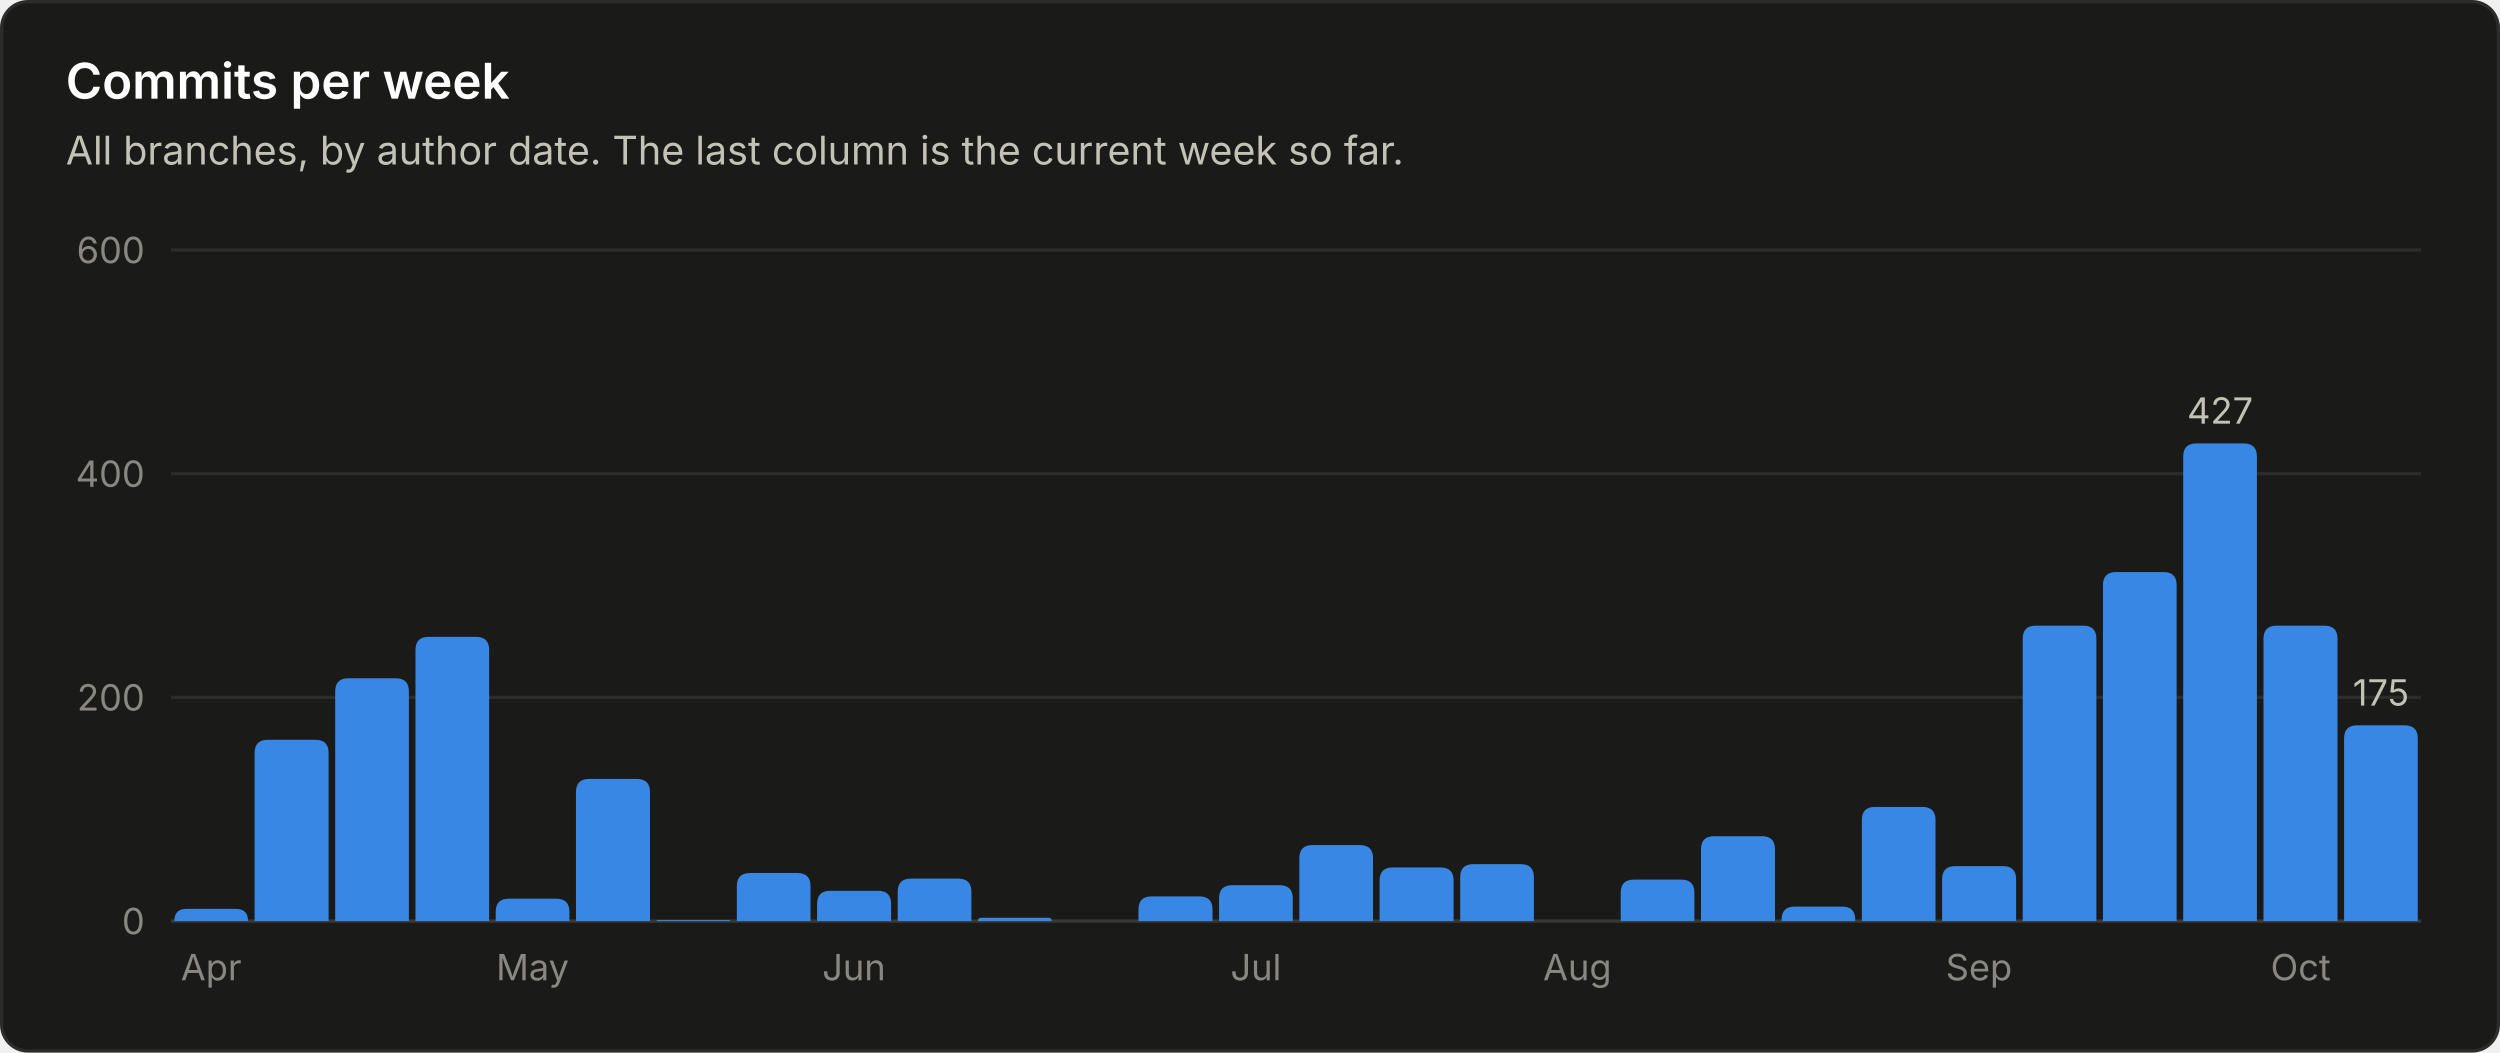
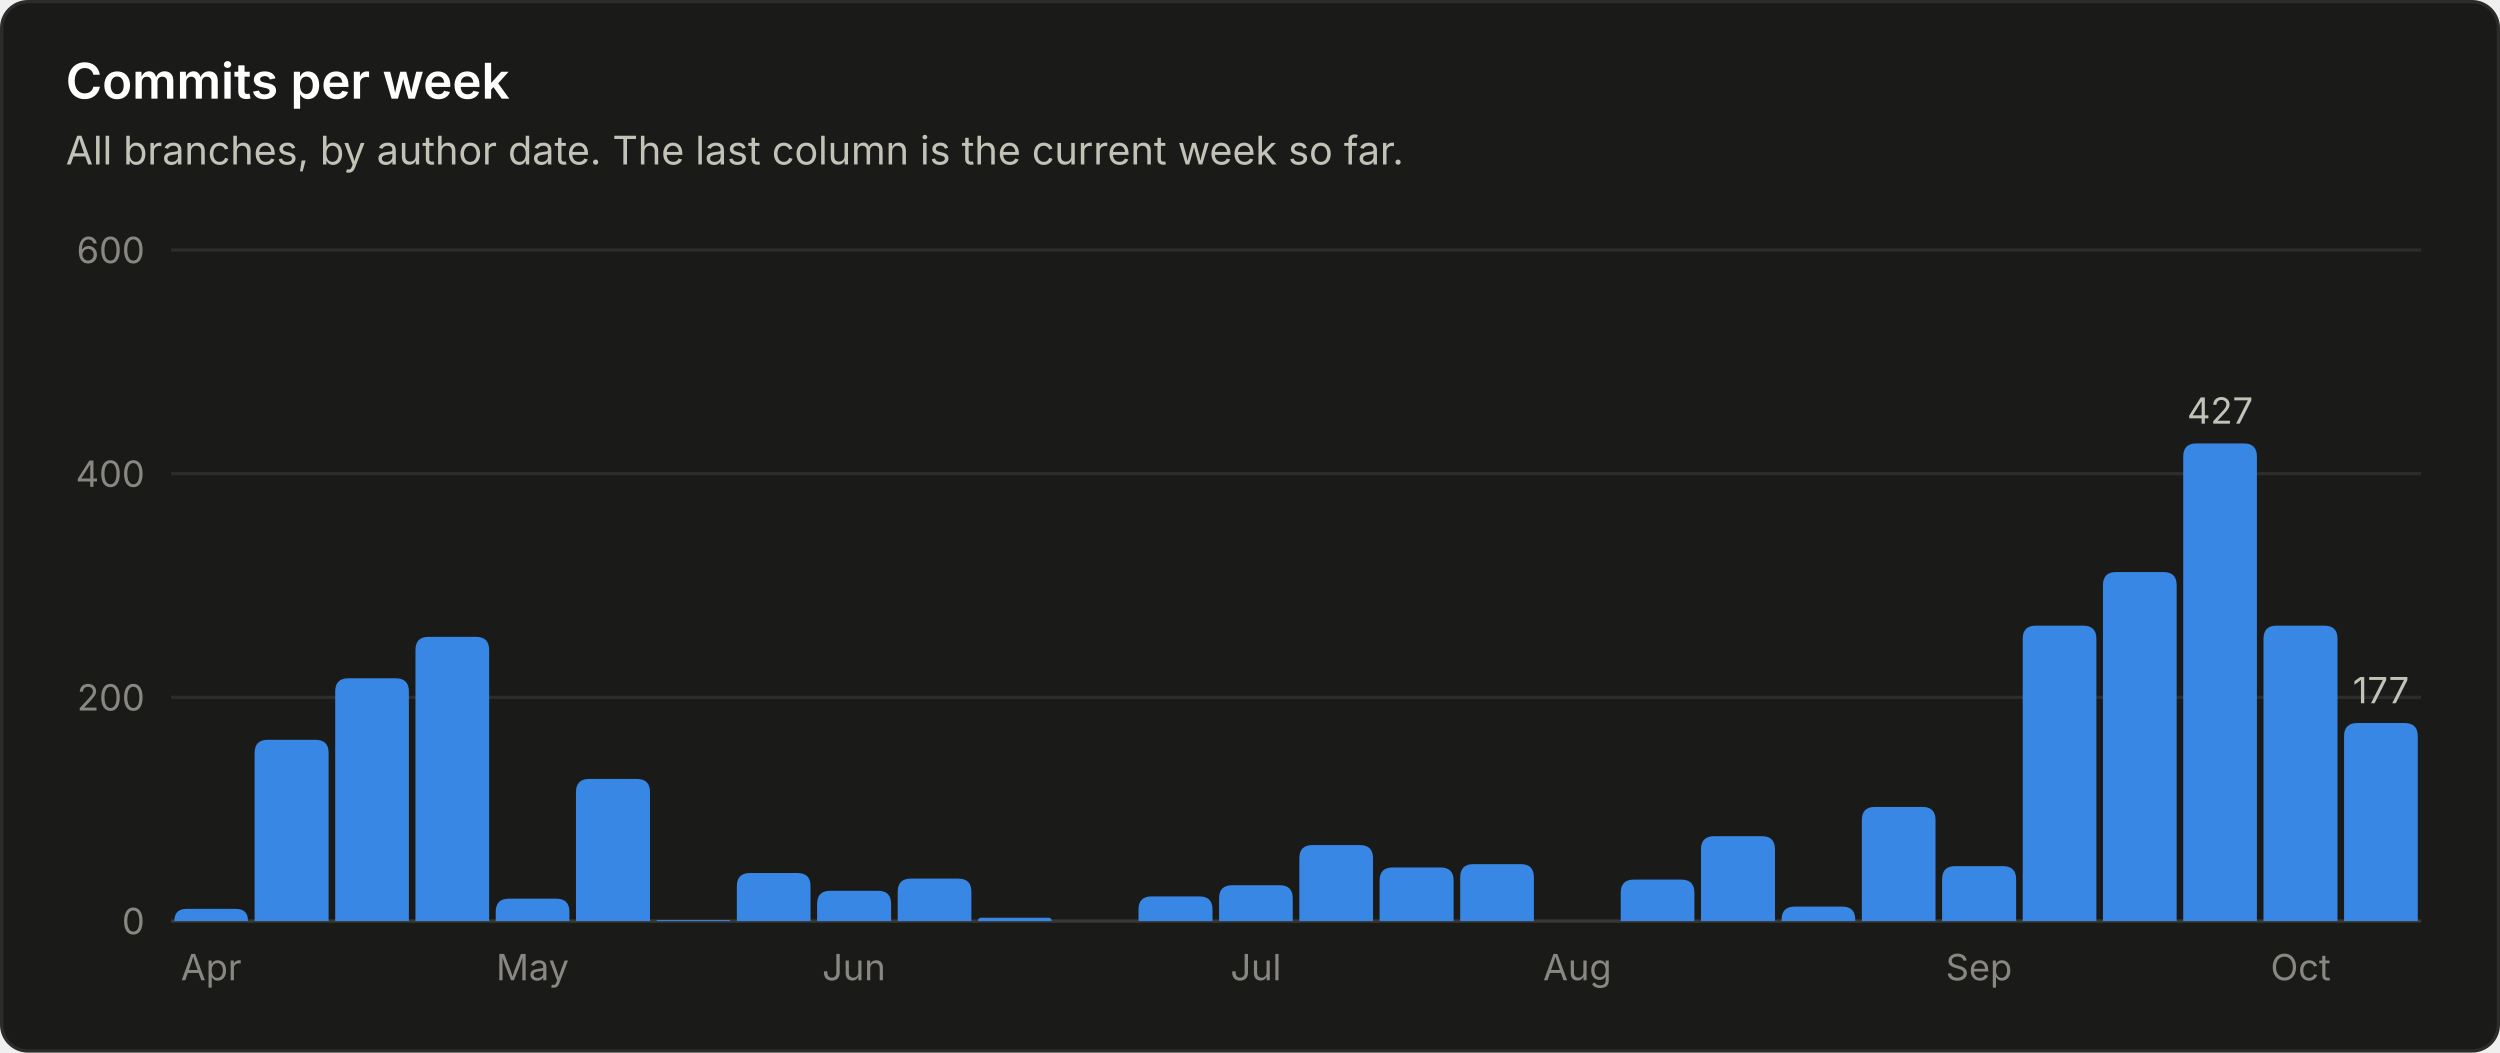
<svg xmlns="http://www.w3.org/2000/svg" viewBox="0 0 760 320" width="760" height="320" role="img" font-family="system-ui, -apple-system, 'Segoe UI', sans-serif">
  <rect x="0.5" y="0.5" width="759" height="319" rx="8" fill="#1a1a19" stroke="#2c2c2a" />
  <text x="20.0" y="30.0" fill="#ffffff" font-size="15" font-weight="600" text-anchor="start">Commits per week</text>
  <text x="20.0" y="50.0" fill="#c3c2b7" font-size="12" font-weight="400" text-anchor="start">All branches, by author date. The last column is the current week so far.</text>
  <line x1="52" y1="280.0" x2="736" y2="280.0" stroke="#383835" stroke-width="1" />
  <text x="44.0" y="284.0" fill="#898781" font-size="11" font-weight="400" text-anchor="end">0</text>
  <line x1="52" y1="212.0" x2="736" y2="212.0" stroke="#2c2c2a" stroke-width="1" />
  <text x="44.0" y="216.0" fill="#898781" font-size="11" font-weight="400" text-anchor="end">200</text>
  <line x1="52" y1="144.0" x2="736" y2="144.0" stroke="#2c2c2a" stroke-width="1" />
  <text x="44.0" y="148.0" fill="#898781" font-size="11" font-weight="400" text-anchor="end">400</text>
  <line x1="52" y1="76.0" x2="736" y2="76.0" stroke="#2c2c2a" stroke-width="1" />
  <text x="44.0" y="80.0" fill="#898781" font-size="11" font-weight="400" text-anchor="end">600</text>
  <path d="M53.0 280.0 V280.0 Q53.0 276.3 56.7 276.3 H71.7 Q75.4 276.3 75.4 280.0 V280.0 Z" fill="#3987e5" />
  <text x="64.2" y="298.0" fill="#898781" font-size="11" font-weight="400" text-anchor="middle">Apr</text>
  <path d="M77.4 280.0 V228.9 Q77.4 224.9 81.4 224.9 H95.9 Q99.9 224.9 99.9 228.9 V280.0 Z" fill="#3987e5" />
  <path d="M101.9 280.0 V210.2 Q101.9 206.2 105.9 206.2 H120.3 Q124.3 206.2 124.3 210.2 V280.0 Z" fill="#3987e5" />
  <path d="M126.3 280.0 V197.6 Q126.3 193.6 130.3 193.6 H144.7 Q148.7 193.6 148.7 197.6 V280.0 Z" fill="#3987e5" />
  <path d="M150.7 280.0 V277.2 Q150.7 273.2 154.7 273.2 H169.1 Q173.1 273.2 173.1 277.2 V280.0 Z" fill="#3987e5" />
  <text x="161.9" y="298.0" fill="#898781" font-size="11" font-weight="400" text-anchor="middle">May</text>
  <path d="M175.1 280.0 V240.8 Q175.1 236.8 179.1 236.8 H193.6 Q197.6 236.8 197.6 240.8 V280.0 Z" fill="#3987e5" />
  <path d="M199.6 280.0 V280.0 Q199.6 279.7 199.9 279.7 H221.7 Q222.0 279.7 222.0 280.0 V280.0 Z" fill="#3987e5" />
  <path d="M224.0 280.0 V269.4 Q224.0 265.4 228.0 265.4 H242.4 Q246.4 265.4 246.4 269.4 V280.0 Z" fill="#3987e5" />
  <path d="M248.4 280.0 V274.8 Q248.4 270.8 252.4 270.8 H266.9 Q270.9 270.8 270.9 274.8 V280.0 Z" fill="#3987e5" />
  <text x="259.6" y="298.0" fill="#898781" font-size="11" font-weight="400" text-anchor="middle">Jun</text>
  <path d="M272.9 280.0 V271.1 Q272.9 267.1 276.9 267.1 H291.3 Q295.3 267.1 295.3 271.1 V280.0 Z" fill="#3987e5" />
  <path d="M297.3 280.0 V280.0 Q297.3 279.0 298.3 279.0 H318.7 Q319.7 279.0 319.7 280.0 V280.0 Z" fill="#3987e5" />
  <path d="M346.1 280.0 V276.5 Q346.1 272.5 350.1 272.5 H364.6 Q368.6 272.5 368.6 276.5 V280.0 Z" fill="#3987e5" />
  <path d="M370.6 280.0 V273.1 Q370.6 269.1 374.6 269.1 H389.0 Q393.0 269.1 393.0 273.1 V280.0 Z" fill="#3987e5" />
  <text x="381.8" y="298.0" fill="#898781" font-size="11" font-weight="400" text-anchor="middle">Jul</text>
  <path d="M395.0 280.0 V260.9 Q395.0 256.9 399.0 256.9 H413.4 Q417.4 256.9 417.4 260.9 V280.0 Z" fill="#3987e5" />
  <path d="M419.4 280.0 V267.7 Q419.4 263.7 423.4 263.7 H437.9 Q441.9 263.7 441.9 267.7 V280.0 Z" fill="#3987e5" />
  <path d="M443.9 280.0 V266.7 Q443.9 262.7 447.9 262.7 H462.3 Q466.3 262.7 466.3 266.7 V280.0 Z" fill="#3987e5" />
  <text x="479.5" y="298.0" fill="#898781" font-size="11" font-weight="400" text-anchor="middle">Aug</text>
  <path d="M492.7 280.0 V271.4 Q492.7 267.4 496.7 267.4 H511.1 Q515.1 267.4 515.1 271.4 V280.0 Z" fill="#3987e5" />
  <path d="M517.1 280.0 V258.2 Q517.1 254.2 521.1 254.2 H535.6 Q539.6 254.2 539.6 258.2 V280.0 Z" fill="#3987e5" />
  <path d="M541.6 280.0 V279.6 Q541.6 275.6 545.6 275.6 H560.0 Q564.0 275.6 564.0 279.6 V280.0 Z" fill="#3987e5" />
  <path d="M566.0 280.0 V249.3 Q566.0 245.3 570.0 245.3 H584.4 Q588.4 245.3 588.4 249.3 V280.0 Z" fill="#3987e5" />
  <path d="M590.4 280.0 V267.3 Q590.4 263.3 594.4 263.3 H608.9 Q612.9 263.3 612.9 267.3 V280.0 Z" fill="#3987e5" />
  <text x="601.6" y="298.0" fill="#898781" font-size="11" font-weight="400" text-anchor="middle">Sep</text>
  <path d="M614.9 280.0 V194.2 Q614.9 190.2 618.9 190.2 H633.3 Q637.3 190.2 637.3 194.2 V280.0 Z" fill="#3987e5" />
  <path d="M639.3 280.0 V177.9 Q639.3 173.9 643.3 173.9 H657.7 Q661.7 173.9 661.7 177.9 V280.0 Z" fill="#3987e5" />
  <path d="M663.7 280.0 V138.8 Q663.7 134.8 667.7 134.8 H682.1 Q686.1 134.8 686.1 138.8 V280.0 Z" fill="#3987e5" />
  <text x="674.9" y="128.8" fill="#c3c2b7" font-size="11" font-weight="400" text-anchor="middle">427</text>
  <path d="M688.1 280.0 V194.2 Q688.1 190.2 692.1 190.2 H706.6 Q710.6 190.2 710.6 194.2 V280.0 Z" fill="#3987e5" />
  <text x="699.4" y="298.0" fill="#898781" font-size="11" font-weight="400" text-anchor="middle">Oct</text>
-   <path d="M712.6 280.0 V224.5 Q712.6 220.5 716.6 220.5 H731.0 Q735.0 220.5 735.0 224.5 V280.0 Z" fill="#3987e5" />
-   <text x="723.8" y="214.5" fill="#c3c2b7" font-size="11" font-weight="400" text-anchor="middle">175</text>
+   <path d="M712.6 280.0 V223.8 Q712.6 219.8 716.6 219.8 H731.0 Q735.0 219.8 735.0 223.8 V280.0 Z" fill="#3987e5" />
+   <text x="723.8" y="213.8" fill="#c3c2b7" font-size="11" font-weight="400" text-anchor="middle">177</text>
</svg>
